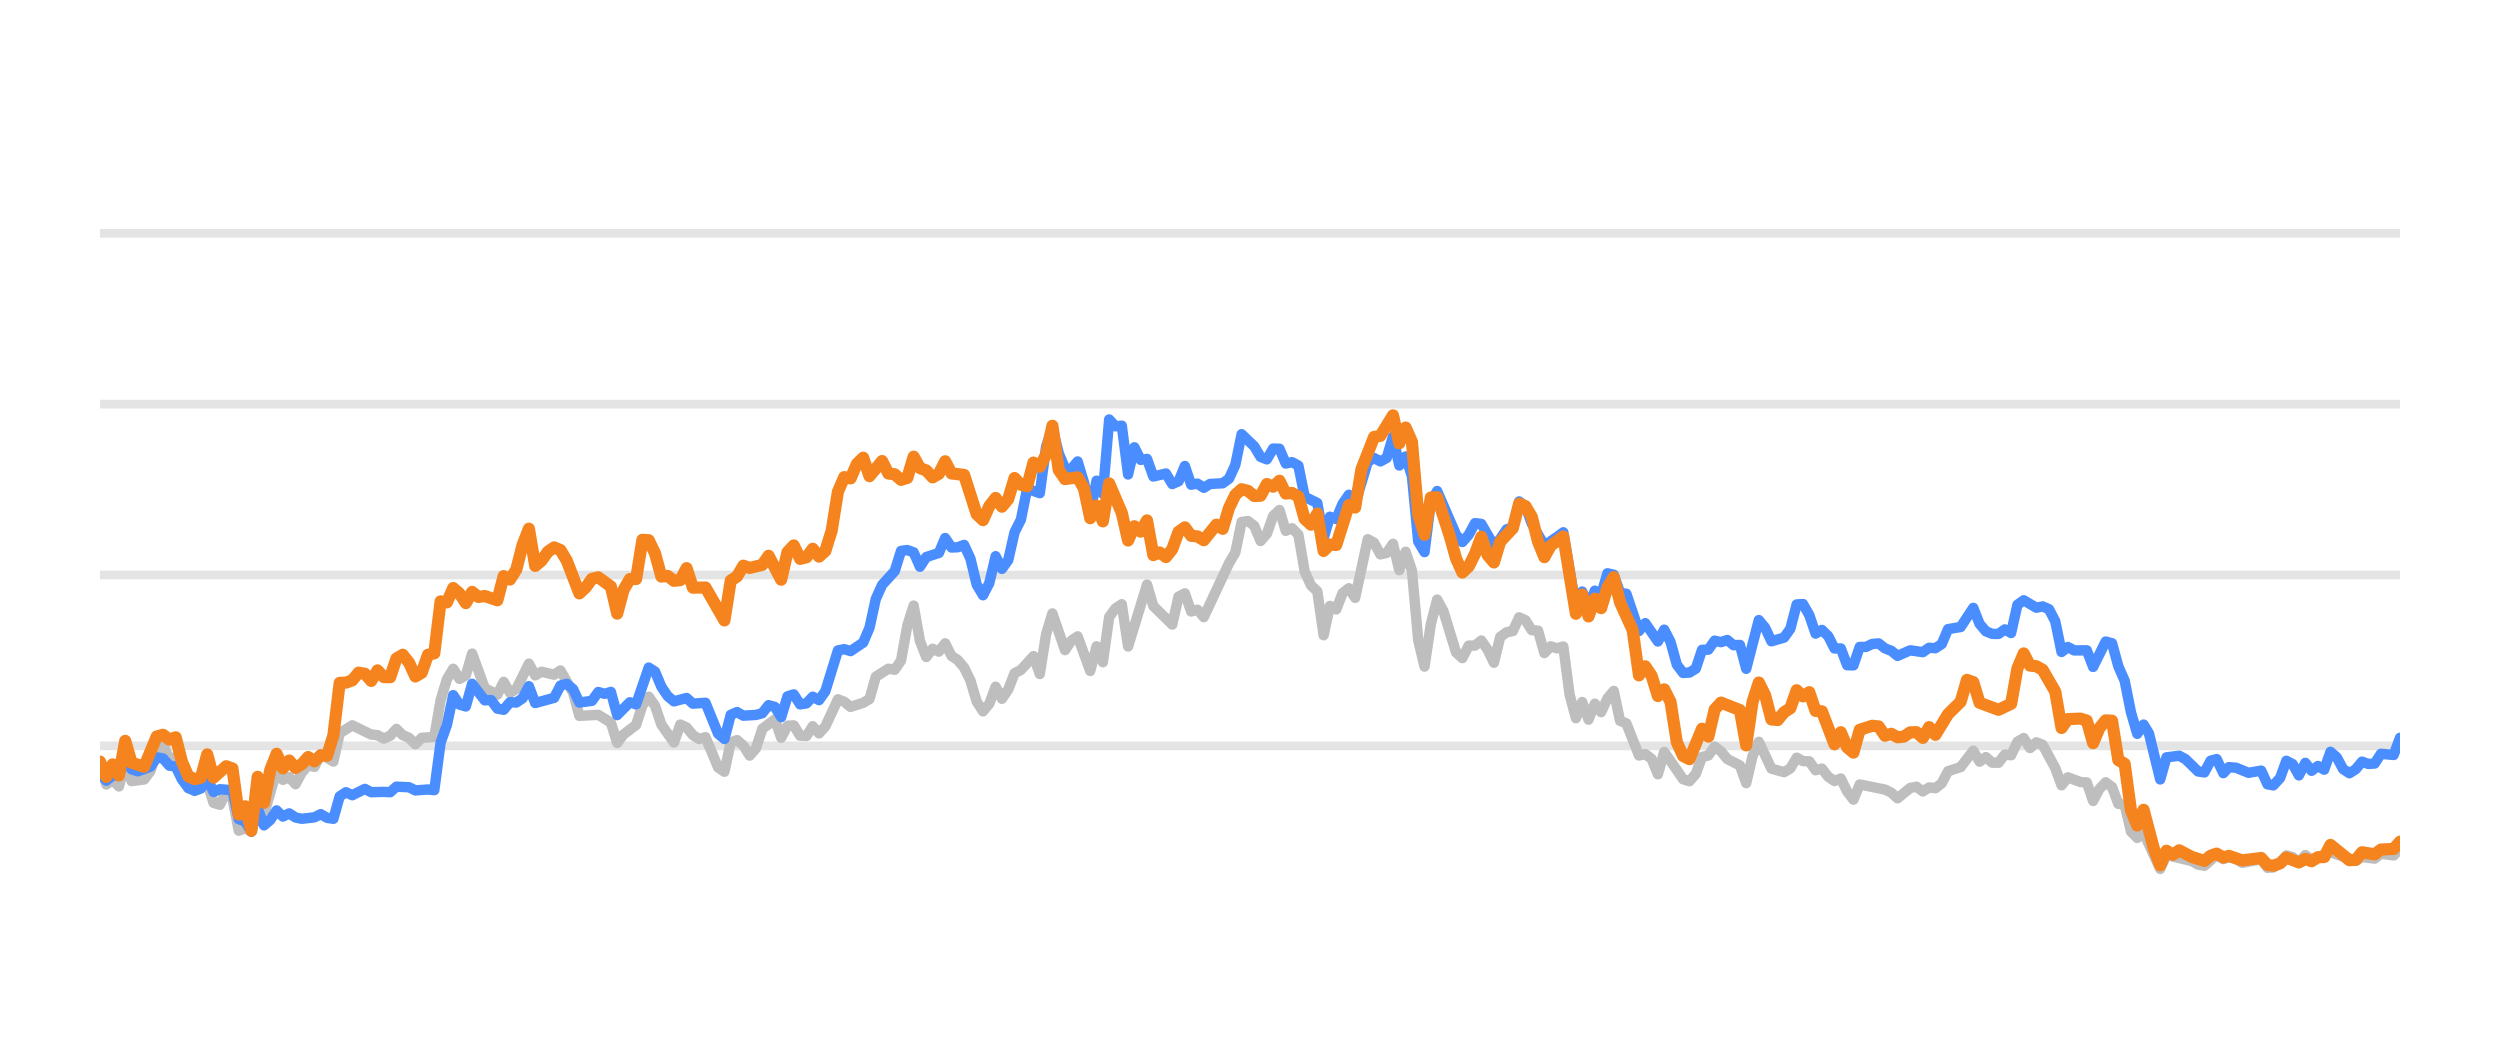
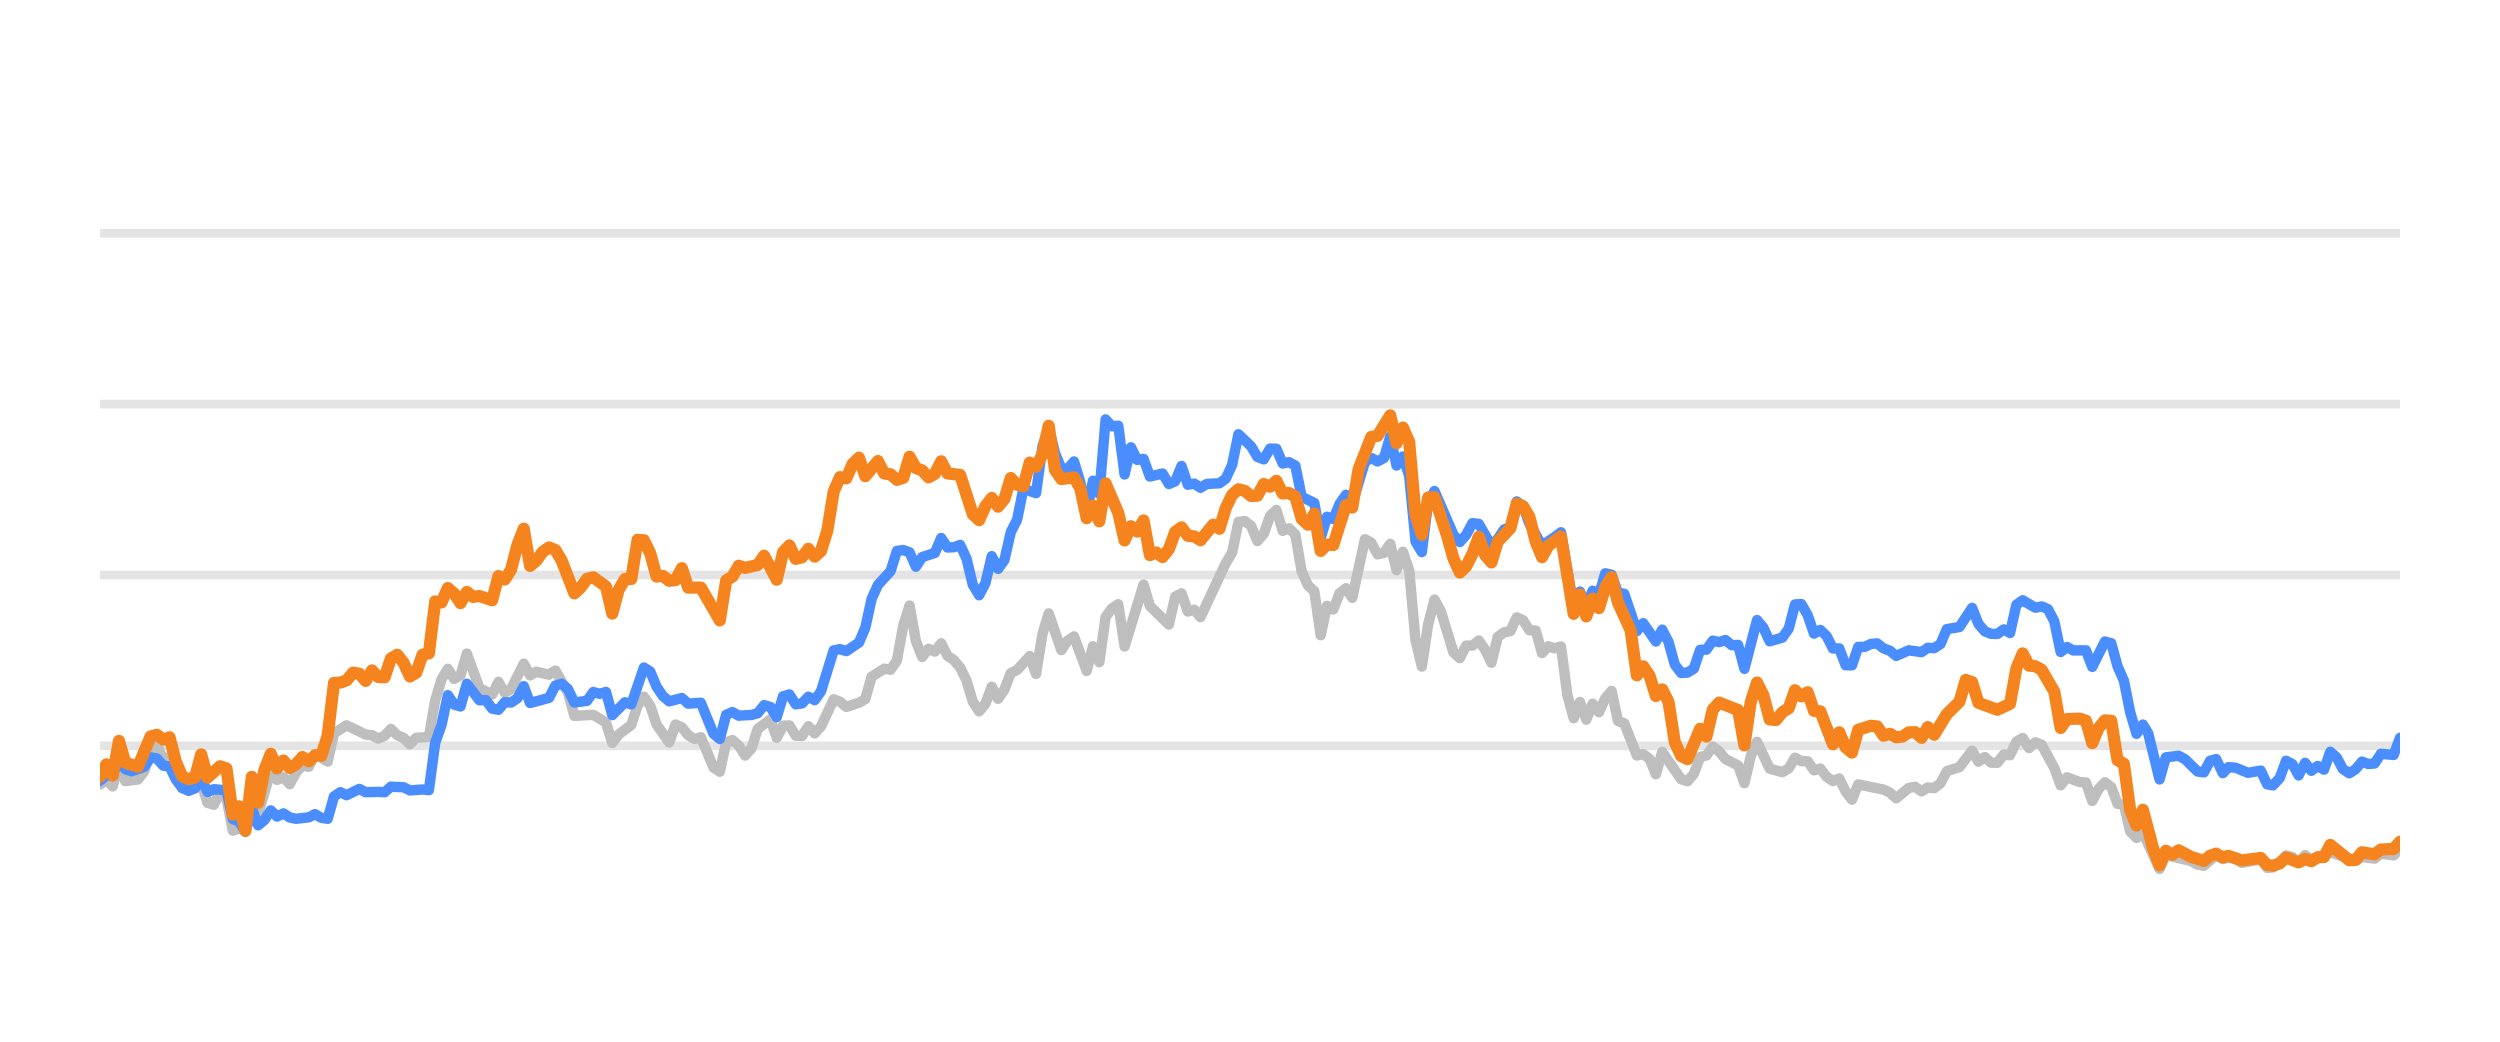
<svg xmlns="http://www.w3.org/2000/svg" width="144pt" height="60pt" viewBox="0 0 144 60" version="1.1">
  <defs>
    <style type="text/css">*{stroke-linejoin: round; stroke-linecap: butt}</style>
  </defs>
  <g id="figure_1">
    <g id="patch_1">
      <path d="M 0 60  L 144 60  L 144 0  L 0 0  L 0 60  z " style="fill: none; opacity: 0" />
    </g>
    <g id="axes_1">
      <g id="patch_2">
        <path d="M 5.76 52.8  L 138.24 52.8  L 138.24 3.6  L 5.76 3.6  L 5.76 52.8  z " style="fill: none" />
      </g>
      <g id="matplotlib.axis_1" />
      <g id="matplotlib.axis_2" />
      <g id="line2d_1">
-         <path d="M 5.76 42.96  L 138.24 42.96  " clip-path="url(#p81c8494c1b)" style="fill: none; stroke: #b2b2b2; stroke-opacity: 0.35; stroke-width: 0.5; stroke-linecap: square" />
+         <path d="M 5.76 42.96  L 138.24 42.96  " clip-path="url(#p5314ea46a1)" style="fill: none; stroke: #b2b2b2; stroke-opacity: 0.35; stroke-width: 0.5; stroke-linecap: square" />
      </g>
      <g id="line2d_2">
-         <path d="M 5.76 33.12  L 138.24 33.12  " clip-path="url(#p81c8494c1b)" style="fill: none; stroke: #b2b2b2; stroke-opacity: 0.35; stroke-width: 0.5; stroke-linecap: square" />
+         <path d="M 5.76 33.12  L 138.24 33.12  " clip-path="url(#p5314ea46a1)" style="fill: none; stroke: #b2b2b2; stroke-opacity: 0.35; stroke-width: 0.5; stroke-linecap: square" />
      </g>
      <g id="line2d_3">
-         <path d="M 5.76 23.28  L 138.24 23.28  " clip-path="url(#p81c8494c1b)" style="fill: none; stroke: #b2b2b2; stroke-opacity: 0.35; stroke-width: 0.5; stroke-linecap: square" />
+         <path d="M 5.76 23.28  L 138.24 23.28  " clip-path="url(#p5314ea46a1)" style="fill: none; stroke: #b2b2b2; stroke-opacity: 0.35; stroke-width: 0.5; stroke-linecap: square" />
      </g>
      <g id="line2d_4">
-         <path d="M 5.76 13.44  L 138.24 13.44  " clip-path="url(#p81c8494c1b)" style="fill: none; stroke: #b2b2b2; stroke-opacity: 0.35; stroke-width: 0.5; stroke-linecap: square" />
+         <path d="M 5.76 13.44  L 138.24 13.44  " clip-path="url(#p5314ea46a1)" style="fill: none; stroke: #b2b2b2; stroke-opacity: 0.35; stroke-width: 0.5; stroke-linecap: square" />
      </g>
      <g id="line2d_5">
-         <path d="M 5.76 43.929  L 6.123 45.189  L 6.487 44.913  L 6.85 45.297  L 7.213 43.954  L 7.577 44.992  L 8.303 44.898  L 8.666 44.416  L 9.03 43.309  L 9.393 42.871  L 9.756 43.762  L 10.12 43.595  L 10.483 44.761  L 10.846 45.405  L 11.573 45.356  L 11.936 45.105  L 12.299 46.242  L 12.663 46.355  L 13.026 45.636  L 13.389 45.971  L 13.753 47.846  L 14.116 47.713  L 14.479 47.88  L 14.842 46.128  L 15.206 46.916  L 15.932 44.406  L 16.296 44.918  L 16.659 44.766  L 17.022 45.169  L 17.386 44.495  L 17.749 44.087  L 18.112 44.17  L 18.475 43.432  L 19.202 43.865  L 19.565 42.237  L 20.292 41.779  L 21.382 42.311  L 21.745 42.345  L 22.108 42.542  L 22.472 42.379  L 22.835 41.986  L 23.198 42.345  L 23.562 42.498  L 23.925 42.867  L 24.288 42.498  L 25.015 42.448  L 25.378 40.333  L 25.741 39.127  L 26.105 38.522  L 26.468 39.103  L 26.831 38.901  L 27.195 37.646  L 27.921 39.639  L 28.648 40.008  L 29.011 39.275  L 29.374 39.905  L 29.738 39.688  L 30.464 38.227  L 30.828 38.901  L 31.191 38.694  L 31.918 38.862  L 32.281 38.621  L 33.007 39.89  L 33.371 41.233  L 34.461 41.174  L 35.187 41.622  L 35.551 42.793  L 35.914 42.306  L 36.64 41.755  L 37.004 40.628  L 37.367 40.131  L 37.73 40.648  L 38.094 41.735  L 38.82 42.768  L 39.184 41.735  L 39.547 41.897  L 39.91 42.345  L 40.273 42.566  L 40.637 42.463  L 41.363 44.205  L 41.727 44.451  L 42.09 42.763  L 42.453 42.63  L 42.817 42.945  L 43.18 43.521  L 43.543 43.108  L 43.906 41.981  L 44.633 41.44  L 44.996 42.493  L 45.36 41.799  L 45.723 41.784  L 46.086 42.375  L 46.45 42.394  L 46.813 41.833  L 47.176 42.242  L 47.539 41.843  L 48.266 40.279  L 48.629 40.421  L 48.993 40.716  L 49.719 40.48  L 50.083 40.264  L 50.446 38.98  L 51.172 38.517  L 51.536 38.576  L 51.899 38.045  L 52.262 36.033  L 52.626 34.881  L 52.989 36.923  L 53.352 37.843  L 53.716 37.371  L 54.079 37.533  L 54.442 37.056  L 54.805 37.779  L 55.169 38.02  L 55.532 38.453  L 55.895 39.196  L 56.259 40.416  L 56.622 40.972  L 56.985 40.534  L 57.349 39.555  L 57.712 40.249  L 58.075 39.713  L 58.438 38.778  L 58.802 38.591  L 59.528 37.794  L 59.892 38.822  L 60.255 36.534  L 60.618 35.334  L 61.345 37.445  L 61.708 36.903  L 62.071 36.657  L 62.798 38.645  L 63.161 37.228  L 63.525 38.143  L 63.888 35.536  L 64.251 35.044  L 64.615 34.803  L 64.978 37.238  L 66.068 33.671  L 66.431 34.906  L 67.521 35.974  L 67.884 34.365  L 68.248 34.178  L 68.611 35.221  L 68.974 35.118  L 69.337 35.546  L 70.791 32.441  L 71.154 31.831  L 71.517 30.065  L 71.881 30.011  L 72.244 30.291  L 72.607 31.162  L 72.97 30.749  L 73.334 29.715  L 73.697 29.376  L 74.06 30.576  L 74.424 30.429  L 74.787 30.793  L 75.15 32.918  L 75.514 33.72  L 75.877 34.06  L 76.24 36.589  L 76.603 34.901  L 76.967 35.103  L 77.33 34.168  L 77.693 33.883  L 78.057 34.434  L 78.783 31.059  L 79.147 31.26  L 79.51 31.929  L 79.873 31.851  L 80.236 31.324  L 80.6 32.844  L 80.963 31.782  L 81.326 32.859  L 81.69 36.884  L 82.053 38.394  L 82.416 35.954  L 82.78 34.537  L 83.143 35.206  L 83.869 37.578  L 84.233 37.907  L 84.596 37.189  L 84.959 37.184  L 85.323 36.894  L 85.686 37.42  L 86.049 38.173  L 86.413 36.687  L 86.776 36.421  L 87.139 36.348  L 87.502 35.56  L 87.866 35.723  L 88.229 36.298  L 88.592 36.323  L 88.956 37.617  L 89.319 37.228  L 89.682 37.346  L 90.046 37.238  L 90.409 40.008  L 90.772 41.366  L 91.135 40.436  L 91.499 41.45  L 91.862 40.534  L 92.225 41.022  L 92.589 40.224  L 92.952 39.796  L 93.315 41.518  L 93.679 41.666  L 94.405 43.516  L 94.768 43.437  L 95.132 43.713  L 95.495 44.598  L 95.858 43.309  L 96.948 44.884  L 97.312 44.997  L 97.675 44.579  L 98.038 43.6  L 98.401 43.516  L 98.765 43.004  L 99.128 43.28  L 99.491 43.718  L 100.218 44.092  L 100.581 45.11  L 100.945 43.555  L 101.308 42.729  L 102.034 44.274  L 102.761 44.475  L 103.124 44.259  L 103.488 43.644  L 103.851 43.841  L 104.214 43.851  L 104.578 44.367  L 104.941 44.269  L 105.304 44.741  L 105.667 44.987  L 106.031 44.844  L 106.394 45.587  L 106.757 46.06  L 107.121 45.184  L 108.574 45.479  L 108.937 45.656  L 109.3 45.981  L 110.027 45.386  L 110.39 45.317  L 110.754 45.587  L 111.117 45.356  L 111.48 45.4  L 111.844 45.115  L 112.207 44.421  L 112.933 44.185  L 113.66 43.24  L 114.023 43.87  L 114.387 43.609  L 114.75 43.929  L 115.113 43.934  L 115.477 43.462  L 115.84 43.501  L 116.203 42.724  L 116.566 42.512  L 116.93 43.088  L 117.293 42.758  L 117.656 42.901  L 118.383 44.239  L 118.746 45.233  L 119.11 44.775  L 119.836 45.046  L 120.199 45.071  L 120.563 46.133  L 120.926 45.445  L 121.289 45.061  L 121.653 45.331  L 122.016 46.301  L 122.379 46.345  L 122.743 47.895  L 123.106 48.264  L 123.469 47.964  L 124.428 50.05  L 124.789 49.248  L 126.249 49.597  L 126.611 49.804  L 126.974 49.868  L 127.678 49.248  L 128.064 49.484  L 128.382 49.376  L 128.79 49.479  L 129.153 49.7  L 130.243 49.494  L 130.607 49.986  L 130.94 49.966  L 131.332 49.7  L 131.694 49.272  L 132.057 49.371  L 132.416 49.681  L 132.787 49.253  L 133.147 49.513  L 134.236 49.09  L 135.691 49.587  L 136.052 49.361  L 136.78 49.459  L 137.143 49.169  L 137.876 49.272  L 138.24 48.874  L 138.24 48.874  " clip-path="url(#p81c8494c1b)" style="fill: none; stroke: #bebebe; stroke-width: 0.6; stroke-linecap: round" />
+         <path d="M 5.76 45.189  L 6.124 44.913  L 6.489 45.297  L 6.853 43.954  L 7.217 44.992  L 7.946 44.898  L 8.31 44.416  L 8.674 43.309  L 9.039 42.871  L 9.403 43.762  L 9.767 43.595  L 10.132 44.761  L 10.496 45.405  L 11.224 45.356  L 11.589 45.105  L 11.953 46.242  L 12.317 46.355  L 12.682 45.636  L 13.046 45.971  L 13.41 47.846  L 13.775 47.713  L 14.139 47.88  L 14.503 46.128  L 14.867 46.916  L 15.596 44.406  L 15.96 44.918  L 16.325 44.766  L 16.689 45.169  L 17.053 44.495  L 17.418 44.087  L 17.782 44.17  L 18.146 43.432  L 18.875 43.865  L 19.239 42.237  L 19.968 41.779  L 21.061 42.311  L 21.425 42.345  L 21.789 42.542  L 22.153 42.379  L 22.518 41.986  L 22.882 42.345  L 23.246 42.498  L 23.611 42.867  L 23.975 42.498  L 24.704 42.448  L 25.068 40.333  L 25.432 39.127  L 25.796 38.522  L 26.161 39.103  L 26.525 38.901  L 26.889 37.646  L 27.618 39.639  L 28.347 40.008  L 28.711 39.275  L 29.075 39.905  L 29.439 39.688  L 30.168 38.227  L 30.532 38.901  L 30.897 38.694  L 31.625 38.862  L 31.99 38.621  L 32.718 39.89  L 33.082 41.233  L 34.175 41.174  L 34.904 41.622  L 35.268 42.793  L 35.633 42.306  L 36.361 41.755  L 36.725 40.628  L 37.09 40.131  L 37.454 40.648  L 37.818 41.735  L 38.547 42.768  L 38.911 41.735  L 39.276 41.897  L 39.64 42.345  L 40.004 42.566  L 40.368 42.463  L 41.097 44.205  L 41.461 44.451  L 41.826 42.763  L 42.19 42.63  L 42.554 42.945  L 42.918 43.521  L 43.283 43.108  L 43.647 41.981  L 44.376 41.44  L 44.74 42.493  L 45.104 41.799  L 45.469 41.784  L 45.833 42.375  L 46.197 42.394  L 46.561 41.833  L 46.926 42.242  L 47.29 41.843  L 48.019 40.279  L 48.383 40.421  L 48.747 40.716  L 49.476 40.48  L 49.84 40.264  L 50.204 38.98  L 50.933 38.517  L 51.297 38.576  L 51.662 38.045  L 52.026 36.033  L 52.39 34.881  L 52.755 36.923  L 53.119 37.843  L 53.483 37.371  L 53.847 37.533  L 54.212 37.056  L 54.576 37.779  L 54.94 38.02  L 55.305 38.453  L 55.669 39.196  L 56.033 40.416  L 56.398 40.972  L 56.762 40.534  L 57.126 39.555  L 57.49 40.249  L 57.855 39.713  L 58.219 38.778  L 58.583 38.591  L 59.312 37.794  L 59.676 38.822  L 60.041 36.534  L 60.405 35.334  L 61.133 37.445  L 61.498 36.903  L 61.862 36.657  L 62.591 38.645  L 62.955 37.228  L 63.319 38.143  L 63.684 35.536  L 64.048 35.044  L 64.412 34.803  L 64.776 37.238  L 65.869 33.671  L 66.234 34.906  L 67.327 35.974  L 67.691 34.365  L 68.055 34.178  L 68.419 35.221  L 68.784 35.118  L 69.148 35.546  L 70.605 32.441  L 70.97 31.831  L 71.334 30.065  L 71.698 30.011  L 72.062 30.291  L 72.427 31.162  L 72.791 30.749  L 73.155 29.715  L 73.52 29.376  L 73.884 30.576  L 74.248 30.429  L 74.612 30.793  L 74.977 32.918  L 75.341 33.72  L 75.705 34.06  L 76.07 36.589  L 76.434 34.901  L 76.798 35.103  L 77.163 34.168  L 77.527 33.883  L 77.891 34.434  L 78.62 31.059  L 78.984 31.26  L 79.348 31.929  L 79.713 31.851  L 80.077 31.324  L 80.441 32.844  L 80.806 31.782  L 81.17 32.859  L 81.534 36.884  L 81.898 38.394  L 82.263 35.954  L 82.627 34.537  L 82.991 35.206  L 83.72 37.578  L 84.084 37.907  L 84.449 37.189  L 84.813 37.184  L 85.177 36.894  L 85.541 37.42  L 85.906 38.173  L 86.27 36.687  L 86.634 36.421  L 86.999 36.348  L 87.363 35.56  L 87.727 35.723  L 88.092 36.298  L 88.456 36.323  L 88.82 37.617  L 89.184 37.228  L 89.549 37.346  L 89.913 37.238  L 90.277 40.008  L 90.642 41.366  L 91.006 40.436  L 91.37 41.45  L 91.735 40.534  L 92.099 41.022  L 92.463 40.224  L 92.827 39.796  L 93.192 41.518  L 93.556 41.666  L 94.285 43.516  L 94.649 43.437  L 95.013 43.713  L 95.378 44.598  L 95.742 43.309  L 96.835 44.884  L 97.199 44.997  L 97.563 44.579  L 97.928 43.6  L 98.292 43.516  L 98.656 43.004  L 99.021 43.28  L 99.385 43.718  L 100.113 44.092  L 100.478 45.11  L 100.842 43.555  L 101.206 42.729  L 101.935 44.274  L 102.664 44.475  L 103.028 44.259  L 103.392 43.644  L 103.756 43.841  L 104.121 43.851  L 104.485 44.367  L 104.849 44.269  L 105.214 44.741  L 105.578 44.987  L 105.942 44.844  L 106.307 45.587  L 106.671 46.06  L 107.035 45.184  L 108.492 45.479  L 108.857 45.656  L 109.221 45.981  L 109.949 45.386  L 110.314 45.317  L 110.678 45.587  L 111.042 45.356  L 111.407 45.4  L 111.771 45.115  L 112.135 44.421  L 112.864 44.185  L 113.592 43.24  L 113.957 43.87  L 114.321 43.609  L 114.685 43.929  L 115.05 43.934  L 115.414 43.462  L 115.778 43.501  L 116.143 42.724  L 116.507 42.512  L 116.871 43.088  L 117.235 42.758  L 117.6 42.901  L 118.328 44.239  L 118.693 45.233  L 119.057 44.775  L 119.786 45.046  L 120.15 45.071  L 120.514 46.133  L 120.878 45.445  L 121.243 45.061  L 121.607 45.331  L 121.971 46.301  L 122.336 46.345  L 122.7 47.895  L 123.064 48.264  L 123.429 47.964  L 124.39 50.05  L 124.752 49.248  L 126.216 49.597  L 126.579 49.804  L 126.943 49.868  L 127.648 49.248  L 128.036 49.484  L 128.355 49.376  L 128.764 49.479  L 129.128 49.7  L 130.221 49.494  L 130.586 49.986  L 130.92 49.966  L 131.313 49.7  L 131.676 49.272  L 132.04 49.371  L 132.4 49.681  L 132.772 49.253  L 133.133 49.513  L 134.225 49.09  L 135.684 49.587  L 136.046 49.361  L 136.776 49.459  L 137.14 49.169  L 137.875 49.272  L 138.24 48.874  L 138.24 48.874  " clip-path="url(#p5314ea46a1)" style="fill: none; stroke: #bebebe; stroke-width: 0.6; stroke-linecap: round" />
      </g>
      <g id="line2d_6">
-         <path d="M 5.76 44.598  L 6.123 44.967  L 6.487 44.672  L 6.85 44.648  L 7.213 43.742  L 7.577 44.308  L 7.94 44.426  L 8.666 44.165  L 9.03 43.624  L 9.393 43.688  L 9.756 44.101  L 10.12 44.151  L 10.483 44.903  L 10.846 45.381  L 11.209 45.553  L 11.573 45.415  L 11.936 44.83  L 12.299 45.617  L 12.663 45.459  L 13.389 45.518  L 13.753 47.181  L 14.116 47.314  L 14.479 47.91  L 14.842 46.561  L 15.206 47.541  L 15.569 47.231  L 15.932 46.68  L 16.296 47.034  L 16.659 46.852  L 17.022 47.088  L 17.386 47.162  L 18.112 47.078  L 18.475 46.896  L 18.839 47.108  L 19.202 47.162  L 19.565 45.873  L 19.929 45.632  L 20.292 45.804  L 21.019 45.44  L 21.382 45.632  L 22.108 45.612  L 22.472 45.632  L 22.835 45.312  L 23.562 45.346  L 23.925 45.528  L 24.652 45.474  L 25.015 45.513  L 25.378 42.778  L 25.741 41.76  L 26.105 40.042  L 26.468 40.584  L 26.831 40.692  L 27.195 39.388  L 27.921 40.338  L 28.285 40.323  L 28.648 40.815  L 29.011 40.884  L 29.374 40.446  L 29.738 40.466  L 30.101 40.22  L 30.464 39.526  L 30.828 40.495  L 31.918 40.195  L 32.281 39.491  L 32.644 39.388  L 33.007 39.693  L 33.371 40.466  L 34.097 40.367  L 34.461 39.86  L 34.824 39.964  L 35.187 39.855  L 35.551 41.189  L 36.277 40.451  L 36.64 40.574  L 37.367 38.453  L 37.73 38.685  L 38.094 39.555  L 38.457 40.092  L 38.82 40.397  L 39.547 40.205  L 39.91 40.53  L 40.637 40.48  L 41.363 42.261  L 41.727 42.566  L 42.09 41.174  L 42.453 41.017  L 42.817 41.223  L 43.543 41.179  L 43.906 41.081  L 44.27 40.618  L 44.633 40.721  L 44.996 41.307  L 45.36 40.111  L 45.723 39.998  L 46.086 40.569  L 46.45 40.515  L 46.813 40.131  L 47.176 40.328  L 47.539 39.816  L 48.266 37.464  L 48.629 37.391  L 48.993 37.504  L 49.719 37.012  L 50.083 36.161  L 50.446 34.498  L 50.809 33.691  L 51.536 32.894  L 51.899 31.733  L 52.262 31.683  L 52.626 31.816  L 52.989 32.643  L 53.352 32.087  L 54.079 31.851  L 54.442 30.99  L 54.805 31.536  L 55.169 31.521  L 55.532 31.388  L 55.895 32.17  L 56.259 33.681  L 56.622 34.286  L 56.985 33.582  L 57.349 32.038  L 57.712 32.766  L 58.075 32.259  L 58.438 30.655  L 58.802 29.937  L 59.165 28.146  L 59.892 28.407  L 60.255 25.735  L 60.618 24.623  L 60.982 26.104  L 61.345 26.98  L 61.708 27.009  L 62.071 26.581  L 62.435 27.782  L 62.798 29.499  L 63.161 27.688  L 63.525 28.441  L 63.888 24.161  L 64.251 24.554  L 64.615 24.52  L 64.978 27.329  L 65.341 25.765  L 65.704 26.488  L 66.068 26.434  L 66.431 27.447  L 67.158 27.275  L 67.521 27.88  L 67.884 27.723  L 68.248 26.842  L 68.611 27.92  L 68.974 27.856  L 69.337 28.097  L 69.701 27.875  L 70.427 27.836  L 70.791 27.57  L 71.154 26.778  L 71.517 25.012  L 72.244 25.71  L 72.607 26.316  L 72.97 26.458  L 73.334 25.838  L 73.697 25.848  L 74.06 26.699  L 74.424 26.621  L 74.787 26.822  L 75.15 28.613  L 75.877 28.972  L 76.24 30.995  L 76.603 29.765  L 76.967 29.897  L 77.33 29.022  L 77.693 28.5  L 78.057 29.007  L 78.783 26.601  L 79.147 26.38  L 79.51 26.576  L 79.873 26.38  L 80.236 25.15  L 80.6 26.813  L 80.963 26.296  L 81.326 27.418  L 81.69 31.191  L 82.053 31.801  L 82.416 28.899  L 82.78 28.284  L 83.869 30.803  L 84.233 31.221  L 84.596 30.808  L 84.959 30.134  L 85.323 30.178  L 86.049 31.428  L 86.413 31.044  L 86.776 30.498  L 87.139 30.365  L 87.502 28.884  L 87.866 29.154  L 88.229 30.153  L 88.956 31.423  L 89.682 30.931  L 90.046 30.66  L 90.772 34.999  L 91.135 34.074  L 91.499 34.916  L 91.862 34.025  L 92.225 34.261  L 92.589 33.022  L 92.952 33.105  L 93.315 34.153  L 93.679 34.202  L 94.405 36.348  L 94.768 35.895  L 95.495 36.948  L 95.858 36.269  L 96.222 36.972  L 96.585 38.286  L 96.948 38.763  L 97.312 38.739  L 97.675 38.517  L 98.038 37.43  L 98.401 37.42  L 98.765 36.903  L 99.128 36.987  L 99.491 36.864  L 99.855 37.164  L 100.218 37.149  L 100.581 38.522  L 101.308 35.718  L 101.671 36.156  L 102.034 36.938  L 102.761 36.726  L 103.124 36.215  L 103.488 34.817  L 103.851 34.793  L 104.214 35.427  L 104.578 36.495  L 104.941 36.284  L 105.304 36.638  L 105.667 37.351  L 106.031 37.351  L 106.394 38.316  L 106.757 38.325  L 107.121 37.263  L 107.484 37.263  L 107.847 37.09  L 108.211 37.061  L 108.574 37.346  L 108.937 37.484  L 109.3 37.779  L 110.027 37.459  L 110.754 37.563  L 111.117 37.312  L 111.48 37.336  L 111.844 37.095  L 112.207 36.239  L 112.933 36.116  L 113.66 35.014  L 114.023 35.934  L 114.387 36.362  L 114.75 36.51  L 115.113 36.515  L 115.477 36.254  L 115.84 36.461  L 116.203 34.837  L 116.566 34.576  L 117.293 35.004  L 117.656 34.931  L 118.02 35.088  L 118.383 35.787  L 118.746 37.553  L 119.11 37.268  L 119.473 37.464  L 120.199 37.459  L 120.563 38.414  L 121.289 36.953  L 121.653 37.051  L 122.016 38.379  L 122.379 39.206  L 122.743 41.031  L 123.106 42.266  L 123.469 41.735  L 123.776 42.237  L 124.428 44.894  L 124.789 43.624  L 125.521 43.531  L 125.887 43.728  L 126.611 44.436  L 126.974 44.49  L 127.333 43.816  L 127.678 43.723  L 128.064 44.534  L 128.382 44.19  L 128.79 44.22  L 129.514 44.515  L 130.243 44.387  L 130.607 45.174  L 130.94 45.238  L 131.332 44.815  L 131.694 43.821  L 132.057 44.013  L 132.416 44.662  L 132.787 43.939  L 133.147 44.397  L 133.511 44.121  L 133.872 44.333  L 134.236 43.304  L 134.599 43.624  L 134.96 44.298  L 135.327 44.539  L 135.691 44.308  L 136.052 43.87  L 136.415 44.003  L 136.78 43.978  L 137.143 43.418  L 137.876 43.486  L 138.24 42.498  L 138.24 42.498  " clip-path="url(#p81c8494c1b)" style="fill: none; stroke: #4a8dff; stroke-width: 0.6; stroke-linecap: round" />
+         <path d="M 5.76 44.967  L 6.124 44.672  L 6.489 44.648  L 6.853 43.742  L 7.217 44.308  L 7.581 44.426  L 8.31 44.165  L 8.674 43.624  L 9.039 43.688  L 9.403 44.101  L 9.767 44.151  L 10.132 44.903  L 10.496 45.381  L 10.86 45.553  L 11.224 45.415  L 11.589 44.83  L 11.953 45.617  L 12.317 45.459  L 13.046 45.518  L 13.41 47.181  L 13.775 47.314  L 14.139 47.91  L 14.503 46.561  L 14.867 47.541  L 15.232 47.231  L 15.596 46.68  L 15.96 47.034  L 16.325 46.852  L 16.689 47.088  L 17.053 47.162  L 17.782 47.078  L 18.146 46.896  L 18.51 47.108  L 18.875 47.162  L 19.239 45.873  L 19.603 45.632  L 19.968 45.804  L 20.696 45.44  L 21.061 45.632  L 21.789 45.612  L 22.153 45.632  L 22.518 45.312  L 23.246 45.346  L 23.611 45.528  L 24.339 45.474  L 24.704 45.513  L 25.068 42.778  L 25.432 41.76  L 25.796 40.042  L 26.161 40.584  L 26.525 40.692  L 26.889 39.388  L 27.618 40.338  L 27.982 40.323  L 28.347 40.815  L 28.711 40.884  L 29.075 40.446  L 29.439 40.466  L 29.804 40.22  L 30.168 39.526  L 30.532 40.495  L 31.625 40.195  L 31.99 39.491  L 32.354 39.388  L 32.718 39.693  L 33.082 40.466  L 33.811 40.367  L 34.175 39.86  L 34.54 39.964  L 34.904 39.855  L 35.268 41.189  L 35.997 40.451  L 36.361 40.574  L 37.09 38.453  L 37.454 38.685  L 37.818 39.555  L 38.183 40.092  L 38.547 40.397  L 39.276 40.205  L 39.64 40.53  L 40.368 40.48  L 41.097 42.261  L 41.461 42.566  L 41.826 41.174  L 42.19 41.017  L 42.554 41.223  L 43.283 41.179  L 43.647 41.081  L 44.011 40.618  L 44.376 40.721  L 44.74 41.307  L 45.104 40.111  L 45.469 39.998  L 45.833 40.569  L 46.197 40.515  L 46.561 40.131  L 46.926 40.328  L 47.29 39.816  L 48.019 37.464  L 48.383 37.391  L 48.747 37.504  L 49.476 37.012  L 49.84 36.161  L 50.204 34.498  L 50.569 33.691  L 51.297 32.894  L 51.662 31.733  L 52.026 31.683  L 52.39 31.816  L 52.755 32.643  L 53.119 32.087  L 53.847 31.851  L 54.212 30.99  L 54.576 31.536  L 54.94 31.521  L 55.305 31.388  L 55.669 32.17  L 56.033 33.681  L 56.398 34.286  L 56.762 33.582  L 57.126 32.038  L 57.49 32.766  L 57.855 32.259  L 58.219 30.655  L 58.583 29.937  L 58.948 28.146  L 59.676 28.407  L 60.041 25.735  L 60.405 24.623  L 60.769 26.104  L 61.133 26.98  L 61.498 27.009  L 61.862 26.581  L 62.226 27.782  L 62.591 29.499  L 62.955 27.688  L 63.319 28.441  L 63.684 24.161  L 64.048 24.554  L 64.412 24.52  L 64.776 27.329  L 65.141 25.765  L 65.505 26.488  L 65.869 26.434  L 66.234 27.447  L 66.962 27.275  L 67.327 27.88  L 67.691 27.723  L 68.055 26.842  L 68.419 27.92  L 68.784 27.856  L 69.148 28.097  L 69.512 27.875  L 70.241 27.836  L 70.605 27.57  L 70.97 26.778  L 71.334 25.012  L 72.062 25.71  L 72.427 26.316  L 72.791 26.458  L 73.155 25.838  L 73.52 25.848  L 73.884 26.699  L 74.248 26.621  L 74.612 26.822  L 74.977 28.613  L 75.705 28.972  L 76.07 30.995  L 76.434 29.765  L 76.798 29.897  L 77.163 29.022  L 77.527 28.5  L 77.891 29.007  L 78.62 26.601  L 78.984 26.38  L 79.348 26.576  L 79.713 26.38  L 80.077 25.15  L 80.441 26.813  L 80.806 26.296  L 81.17 27.418  L 81.534 31.191  L 81.898 31.801  L 82.263 28.899  L 82.627 28.284  L 83.72 30.803  L 84.084 31.221  L 84.449 30.808  L 84.813 30.134  L 85.177 30.178  L 85.906 31.428  L 86.27 31.044  L 86.634 30.498  L 86.999 30.365  L 87.363 28.884  L 87.727 29.154  L 88.092 30.153  L 88.82 31.423  L 89.549 30.931  L 89.913 30.66  L 90.642 34.999  L 91.006 34.074  L 91.37 34.916  L 91.735 34.025  L 92.099 34.261  L 92.463 33.022  L 92.827 33.105  L 93.192 34.153  L 93.556 34.202  L 94.285 36.348  L 94.649 35.895  L 95.378 36.948  L 95.742 36.269  L 96.106 36.972  L 96.47 38.286  L 96.835 38.763  L 97.199 38.739  L 97.563 38.517  L 97.928 37.43  L 98.292 37.42  L 98.656 36.903  L 99.021 36.987  L 99.385 36.864  L 99.749 37.164  L 100.113 37.149  L 100.478 38.522  L 101.206 35.718  L 101.571 36.156  L 101.935 36.938  L 102.664 36.726  L 103.028 36.215  L 103.392 34.817  L 103.756 34.793  L 104.121 35.427  L 104.485 36.495  L 104.849 36.284  L 105.214 36.638  L 105.578 37.351  L 105.942 37.351  L 106.307 38.316  L 106.671 38.325  L 107.035 37.263  L 107.399 37.263  L 107.764 37.09  L 108.128 37.061  L 108.492 37.346  L 108.857 37.484  L 109.221 37.779  L 109.949 37.459  L 110.678 37.563  L 111.042 37.312  L 111.407 37.336  L 111.771 37.095  L 112.135 36.239  L 112.864 36.116  L 113.592 35.014  L 113.957 35.934  L 114.321 36.362  L 114.685 36.51  L 115.05 36.515  L 115.414 36.254  L 115.778 36.461  L 116.143 34.837  L 116.507 34.576  L 117.235 35.004  L 117.6 34.931  L 117.964 35.088  L 118.328 35.787  L 118.693 37.553  L 119.057 37.268  L 119.421 37.464  L 120.15 37.459  L 120.514 38.414  L 121.243 36.953  L 121.607 37.051  L 121.971 38.379  L 122.336 39.206  L 122.7 41.031  L 123.064 42.266  L 123.429 41.735  L 123.736 42.237  L 124.39 44.894  L 124.752 43.624  L 125.486 43.531  L 125.853 43.728  L 126.579 44.436  L 126.943 44.49  L 127.303 43.816  L 127.648 43.723  L 128.036 44.534  L 128.355 44.19  L 128.764 44.22  L 129.49 44.515  L 130.221 44.387  L 130.586 45.174  L 130.92 45.238  L 131.313 44.815  L 131.676 43.821  L 132.04 44.013  L 132.4 44.662  L 132.772 43.939  L 133.133 44.397  L 133.498 44.121  L 133.86 44.333  L 134.225 43.304  L 134.589 43.624  L 134.951 44.298  L 135.319 44.539  L 135.684 44.308  L 136.046 43.87  L 136.41 44.003  L 136.776 43.978  L 137.14 43.418  L 137.875 43.486  L 138.24 42.498  L 138.24 42.498  " clip-path="url(#p5314ea46a1)" style="fill: none; stroke: #4a8dff; stroke-width: 0.6; stroke-linecap: round" />
      </g>
      <g id="line2d_7">
-         <path d="M 5.76 43.87  L 6.123 44.751  L 6.487 44.028  L 6.85 44.667  L 7.213 42.675  L 7.577 43.929  L 8.303 44.165  L 9.03 42.419  L 9.393 42.325  L 9.756 42.601  L 10.12 42.468  L 10.483 43.885  L 10.846 44.716  L 11.209 44.874  L 11.573 44.795  L 11.936 43.452  L 12.299 44.79  L 13.026 44.136  L 13.389 44.264  L 13.753 46.921  L 14.116 46.443  L 14.479 47.85  L 14.842 44.746  L 15.206 46.237  L 15.569 44.343  L 15.932 43.418  L 16.296 44.259  L 16.659 43.806  L 17.022 44.234  L 17.386 44.013  L 17.749 43.605  L 18.112 43.851  L 18.475 43.506  L 18.839 43.531  L 19.202 42.36  L 19.565 39.334  L 19.929 39.319  L 20.292 39.186  L 20.655 38.744  L 21.019 38.808  L 21.382 39.221  L 21.745 38.616  L 22.108 38.999  L 22.472 39.009  L 22.835 37.927  L 23.198 37.715  L 23.562 38.173  L 23.925 38.965  L 24.288 38.748  L 24.652 37.715  L 25.015 37.632  L 25.378 34.64  L 25.741 34.699  L 26.105 33.873  L 26.468 34.188  L 26.831 34.739  L 27.195 34.094  L 27.558 34.384  L 27.921 34.33  L 28.648 34.576  L 29.011 33.184  L 29.374 33.381  L 29.738 32.81  L 30.101 31.388  L 30.464 30.453  L 30.828 32.598  L 31.191 32.293  L 31.554 31.782  L 31.918 31.531  L 32.281 31.683  L 32.644 32.289  L 33.371 34.178  L 33.734 33.843  L 34.097 33.341  L 34.461 33.253  L 35.187 33.784  L 35.551 35.344  L 35.914 33.981  L 36.277 33.356  L 36.64 33.351  L 37.004 31.093  L 37.367 31.118  L 37.73 31.875  L 38.094 33.209  L 38.457 33.174  L 38.82 33.455  L 39.184 33.415  L 39.547 32.726  L 39.91 33.848  L 40.637 33.843  L 41.727 35.737  L 42.09 33.44  L 42.453 33.209  L 42.817 32.584  L 43.18 32.712  L 43.906 32.539  L 44.27 32.013  L 44.996 33.391  L 45.36 31.801  L 45.723 31.418  L 46.086 32.19  L 46.45 32.102  L 46.813 31.61  L 47.176 32.062  L 47.539 31.737  L 47.903 30.567  L 48.266 28.318  L 48.629 27.482  L 48.993 27.555  L 49.356 26.719  L 49.719 26.365  L 50.083 27.428  L 50.809 26.557  L 51.172 27.275  L 51.536 27.319  L 51.899 27.639  L 52.262 27.526  L 52.626 26.306  L 52.989 26.96  L 53.352 27.098  L 53.716 27.496  L 54.079 27.29  L 54.442 26.571  L 54.805 27.27  L 55.532 27.354  L 56.259 29.622  L 56.622 29.961  L 56.985 29.15  L 57.349 28.682  L 57.712 29.184  L 58.075 28.741  L 58.438 27.536  L 58.802 27.92  L 59.165 28.008  L 59.528 26.645  L 59.892 26.886  L 60.255 26.183  L 60.618 24.525  L 60.982 27.068  L 61.345 27.595  L 62.071 27.496  L 62.435 28.131  L 62.798 29.848  L 63.161 29.12  L 63.525 30.03  L 63.888 27.846  L 64.615 29.543  L 64.978 31.132  L 65.341 30.311  L 65.704 30.621  L 66.068 29.976  L 66.431 31.974  L 66.794 31.821  L 67.158 32.087  L 67.521 31.634  L 67.884 30.635  L 68.248 30.375  L 68.611 30.862  L 68.974 30.896  L 69.337 31.118  L 70.064 30.222  L 70.427 30.458  L 70.791 29.258  L 71.154 28.505  L 71.517 28.18  L 71.881 28.274  L 72.244 28.569  L 72.607 28.554  L 72.97 27.88  L 73.334 28.033  L 73.697 27.693  L 74.06 28.426  L 74.424 28.397  L 74.787 28.603  L 75.15 29.888  L 75.514 30.222  L 75.877 29.583  L 76.24 31.733  L 76.603 31.364  L 76.967 31.393  L 77.693 29.095  L 78.057 29.233  L 78.42 27.024  L 79.147 25.169  L 79.51 25.105  L 80.236 23.925  L 80.6 25.533  L 80.963 24.628  L 81.326 25.445  L 81.69 29.642  L 82.053 30.803  L 82.416 28.658  L 82.78 28.643  L 83.506 30.872  L 83.869 32.17  L 84.233 32.977  L 84.596 32.628  L 84.959 31.905  L 85.323 30.921  L 85.686 31.969  L 86.049 32.397  L 86.413 31.196  L 87.139 30.424  L 87.502 29.012  L 87.866 29.154  L 88.229 29.765  L 88.592 31.201  L 88.956 32.092  L 89.319 31.432  L 90.046 30.901  L 90.772 35.354  L 91.135 34.247  L 91.499 35.506  L 91.862 34.483  L 92.225 35.029  L 92.589 33.833  L 92.952 33.243  L 93.315 34.699  L 94.042 36.293  L 94.405 38.901  L 94.768 38.379  L 95.132 38.921  L 95.495 40.092  L 95.858 39.708  L 96.222 40.426  L 96.585 42.753  L 96.948 43.545  L 97.312 43.728  L 98.038 41.976  L 98.401 42.429  L 98.765 40.864  L 99.128 40.47  L 100.218 40.899  L 100.581 42.935  L 100.945 40.436  L 101.308 39.314  L 101.671 40.042  L 102.034 41.44  L 102.398 41.474  L 102.761 41.022  L 103.124 40.795  L 103.488 39.757  L 103.851 40.111  L 104.214 39.87  L 104.578 40.948  L 104.941 40.972  L 105.667 42.871  L 106.031 42.178  L 106.394 43.044  L 106.757 43.349  L 107.121 42.035  L 107.847 41.804  L 108.211 41.843  L 108.574 42.379  L 108.937 42.266  L 109.3 42.468  L 109.664 42.429  L 110.027 42.183  L 110.39 42.173  L 110.754 42.502  L 111.117 41.883  L 111.48 42.325  L 112.207 41.135  L 112.933 40.421  L 113.297 39.162  L 113.66 39.29  L 114.023 40.48  L 115.113 40.884  L 115.84 40.539  L 116.203 38.502  L 116.566 37.637  L 116.93 38.34  L 117.293 38.375  L 117.656 38.581  L 118.383 39.836  L 118.746 41.932  L 119.11 41.42  L 119.836 41.391  L 120.199 41.509  L 120.563 42.803  L 120.926 41.937  L 121.289 41.494  L 121.653 41.514  L 122.016 43.782  L 122.379 43.993  L 122.743 46.67  L 123.106 47.55  L 123.469 46.645  L 124.065 48.894  L 124.428 49.843  L 124.789 49.002  L 125.161 49.233  L 125.521 48.977  L 126.249 49.361  L 126.974 49.587  L 127.333 49.287  L 127.678 49.169  L 128.064 49.39  L 128.382 49.297  L 129.153 49.558  L 130.243 49.42  L 130.607 49.823  L 130.94 49.868  L 131.332 49.73  L 131.694 49.395  L 132.416 49.676  L 132.787 49.474  L 133.147 49.607  L 133.511 49.376  L 133.872 49.366  L 134.236 48.667  L 135.327 49.548  L 135.691 49.528  L 136.052 49.09  L 136.78 49.208  L 137.143 48.933  L 137.876 48.898  L 138.24 48.48  L 138.24 48.48  " clip-path="url(#p81c8494c1b)" style="fill: none; stroke: #f5841e; stroke-width: 0.7; stroke-linecap: round" />
+         <path d="M 5.76 44.751  L 6.124 44.028  L 6.489 44.667  L 6.853 42.675  L 7.217 43.929  L 7.946 44.165  L 8.674 42.419  L 9.039 42.325  L 9.403 42.601  L 9.767 42.468  L 10.132 43.885  L 10.496 44.716  L 10.86 44.874  L 11.224 44.795  L 11.589 43.452  L 11.953 44.79  L 12.682 44.136  L 13.046 44.264  L 13.41 46.921  L 13.775 46.443  L 14.139 47.85  L 14.503 44.746  L 14.867 46.237  L 15.232 44.343  L 15.596 43.418  L 15.96 44.259  L 16.325 43.806  L 16.689 44.234  L 17.053 44.013  L 17.418 43.605  L 17.782 43.851  L 18.146 43.506  L 18.51 43.531  L 18.875 42.36  L 19.239 39.334  L 19.603 39.319  L 19.968 39.186  L 20.332 38.744  L 20.696 38.808  L 21.061 39.221  L 21.425 38.616  L 21.789 38.999  L 22.153 39.009  L 22.518 37.927  L 22.882 37.715  L 23.246 38.173  L 23.611 38.965  L 23.975 38.748  L 24.339 37.715  L 24.704 37.632  L 25.068 34.64  L 25.432 34.699  L 25.796 33.873  L 26.161 34.188  L 26.525 34.739  L 26.889 34.094  L 27.254 34.384  L 27.618 34.33  L 28.347 34.576  L 28.711 33.184  L 29.075 33.381  L 29.439 32.81  L 29.804 31.388  L 30.168 30.453  L 30.532 32.598  L 30.897 32.293  L 31.261 31.782  L 31.625 31.531  L 31.99 31.683  L 32.354 32.289  L 33.082 34.178  L 33.447 33.843  L 33.811 33.341  L 34.175 33.253  L 34.904 33.784  L 35.268 35.344  L 35.633 33.981  L 35.997 33.356  L 36.361 33.351  L 36.725 31.093  L 37.09 31.118  L 37.454 31.875  L 37.818 33.209  L 38.183 33.174  L 38.547 33.455  L 38.911 33.415  L 39.276 32.726  L 39.64 33.848  L 40.368 33.843  L 41.461 35.737  L 41.826 33.44  L 42.19 33.209  L 42.554 32.584  L 42.918 32.712  L 43.647 32.539  L 44.011 32.013  L 44.74 33.391  L 45.104 31.801  L 45.469 31.418  L 45.833 32.19  L 46.197 32.102  L 46.561 31.61  L 46.926 32.062  L 47.29 31.737  L 47.654 30.567  L 48.019 28.318  L 48.383 27.482  L 48.747 27.555  L 49.112 26.719  L 49.476 26.365  L 49.84 27.428  L 50.569 26.557  L 50.933 27.275  L 51.297 27.319  L 51.662 27.639  L 52.026 27.526  L 52.39 26.306  L 52.755 26.96  L 53.119 27.098  L 53.483 27.496  L 53.847 27.29  L 54.212 26.571  L 54.576 27.27  L 55.305 27.354  L 56.033 29.622  L 56.398 29.961  L 56.762 29.15  L 57.126 28.682  L 57.49 29.184  L 57.855 28.741  L 58.219 27.536  L 58.583 27.92  L 58.948 28.008  L 59.312 26.645  L 59.676 26.886  L 60.041 26.183  L 60.405 24.525  L 60.769 27.068  L 61.133 27.595  L 61.862 27.496  L 62.226 28.131  L 62.591 29.848  L 62.955 29.12  L 63.319 30.03  L 63.684 27.846  L 64.412 29.543  L 64.776 31.132  L 65.141 30.311  L 65.505 30.621  L 65.869 29.976  L 66.234 31.974  L 66.598 31.821  L 66.962 32.087  L 67.327 31.634  L 67.691 30.635  L 68.055 30.375  L 68.419 30.862  L 68.784 30.896  L 69.148 31.118  L 69.877 30.222  L 70.241 30.458  L 70.605 29.258  L 70.97 28.505  L 71.334 28.18  L 71.698 28.274  L 72.062 28.569  L 72.427 28.554  L 72.791 27.88  L 73.155 28.033  L 73.52 27.693  L 73.884 28.426  L 74.248 28.397  L 74.612 28.603  L 74.977 29.888  L 75.341 30.222  L 75.705 29.583  L 76.07 31.733  L 76.434 31.364  L 76.798 31.393  L 77.527 29.095  L 77.891 29.233  L 78.255 27.024  L 78.984 25.169  L 79.348 25.105  L 80.077 23.925  L 80.441 25.533  L 80.806 24.628  L 81.17 25.445  L 81.534 29.642  L 81.898 30.803  L 82.263 28.658  L 82.627 28.643  L 83.356 30.872  L 83.72 32.17  L 84.084 32.977  L 84.449 32.628  L 84.813 31.905  L 85.177 30.921  L 85.541 31.969  L 85.906 32.397  L 86.27 31.196  L 86.999 30.424  L 87.363 29.012  L 87.727 29.154  L 88.092 29.765  L 88.456 31.201  L 88.82 32.092  L 89.184 31.432  L 89.913 30.901  L 90.642 35.354  L 91.006 34.247  L 91.37 35.506  L 91.735 34.483  L 92.099 35.029  L 92.463 33.833  L 92.827 33.243  L 93.192 34.699  L 93.92 36.293  L 94.285 38.901  L 94.649 38.379  L 95.013 38.921  L 95.378 40.092  L 95.742 39.708  L 96.106 40.426  L 96.47 42.753  L 96.835 43.545  L 97.199 43.728  L 97.928 41.976  L 98.292 42.429  L 98.656 40.864  L 99.021 40.47  L 100.113 40.899  L 100.478 42.935  L 100.842 40.436  L 101.206 39.314  L 101.571 40.042  L 101.935 41.44  L 102.299 41.474  L 102.664 41.022  L 103.028 40.795  L 103.392 39.757  L 103.756 40.111  L 104.121 39.87  L 104.485 40.948  L 104.849 40.972  L 105.578 42.871  L 105.942 42.178  L 106.307 43.044  L 106.671 43.349  L 107.035 42.035  L 107.764 41.804  L 108.128 41.843  L 108.492 42.379  L 108.857 42.266  L 109.221 42.468  L 109.585 42.429  L 109.949 42.183  L 110.314 42.173  L 110.678 42.502  L 111.042 41.883  L 111.407 42.325  L 112.135 41.135  L 112.864 40.421  L 113.228 39.162  L 113.592 39.29  L 113.957 40.48  L 115.05 40.884  L 115.778 40.539  L 116.143 38.502  L 116.507 37.637  L 116.871 38.34  L 117.235 38.375  L 117.6 38.581  L 118.328 39.836  L 118.693 41.932  L 119.057 41.42  L 119.786 41.391  L 120.15 41.509  L 120.514 42.803  L 120.878 41.937  L 121.243 41.494  L 121.607 41.514  L 121.971 43.782  L 122.336 43.993  L 122.7 46.67  L 123.064 47.55  L 123.429 46.645  L 124.026 48.894  L 124.39 49.843  L 124.752 49.002  L 125.125 49.233  L 125.486 48.977  L 126.216 49.361  L 126.943 49.587  L 127.303 49.287  L 127.648 49.169  L 128.036 49.39  L 128.355 49.297  L 129.128 49.558  L 130.221 49.42  L 130.586 49.823  L 130.92 49.868  L 131.313 49.73  L 131.676 49.395  L 132.4 49.676  L 132.772 49.474  L 133.133 49.607  L 133.498 49.376  L 133.86 49.366  L 134.225 48.667  L 135.319 49.548  L 135.684 49.528  L 136.046 49.09  L 136.776 49.208  L 137.14 48.933  L 137.875 48.898  L 138.24 48.48  L 138.24 48.48  " clip-path="url(#p5314ea46a1)" style="fill: none; stroke: #f5841e; stroke-width: 0.7; stroke-linecap: round" />
      </g>
    </g>
  </g>
  <defs>
-     <clipPath id="p81c8494c1b">
+     <clipPath id="p5314ea46a1">
      <rect x="5.76" y="3.6" width="132.48" height="49.2" />
    </clipPath>
  </defs>
</svg>
